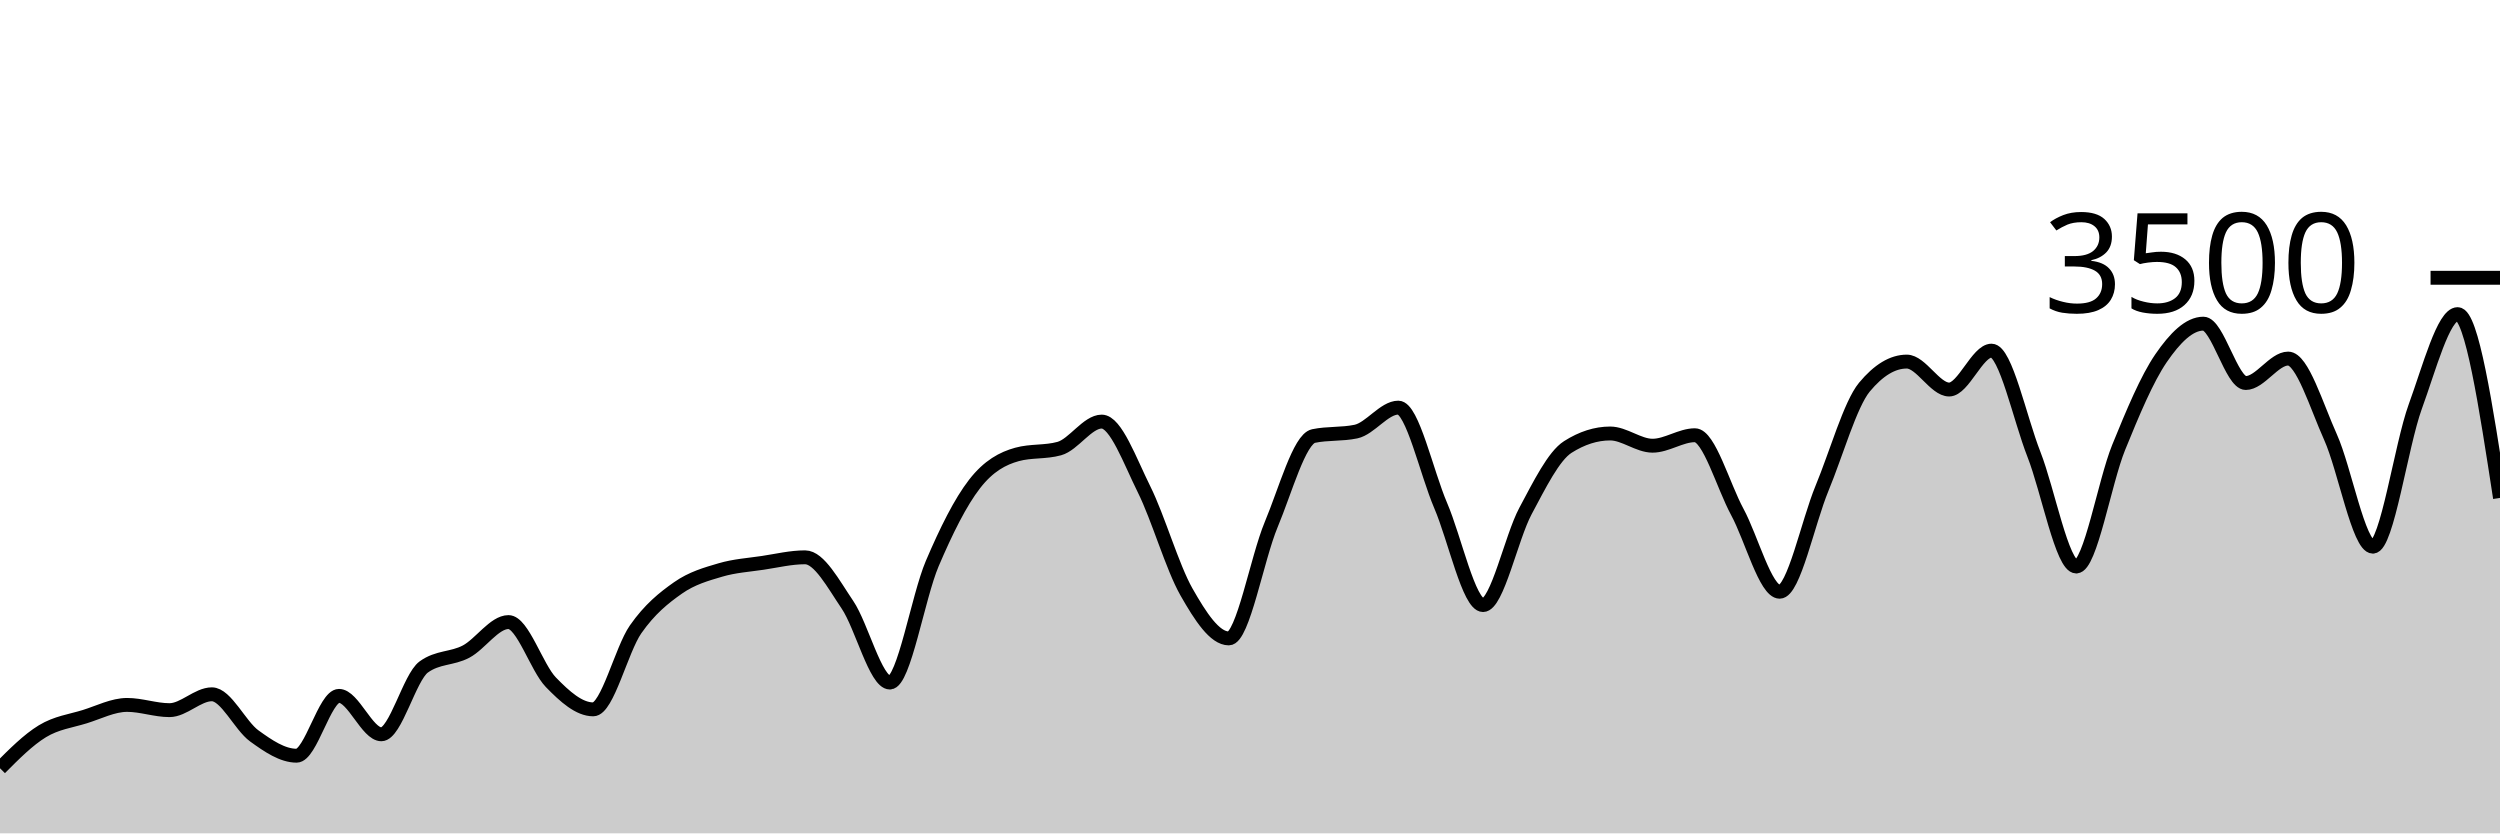
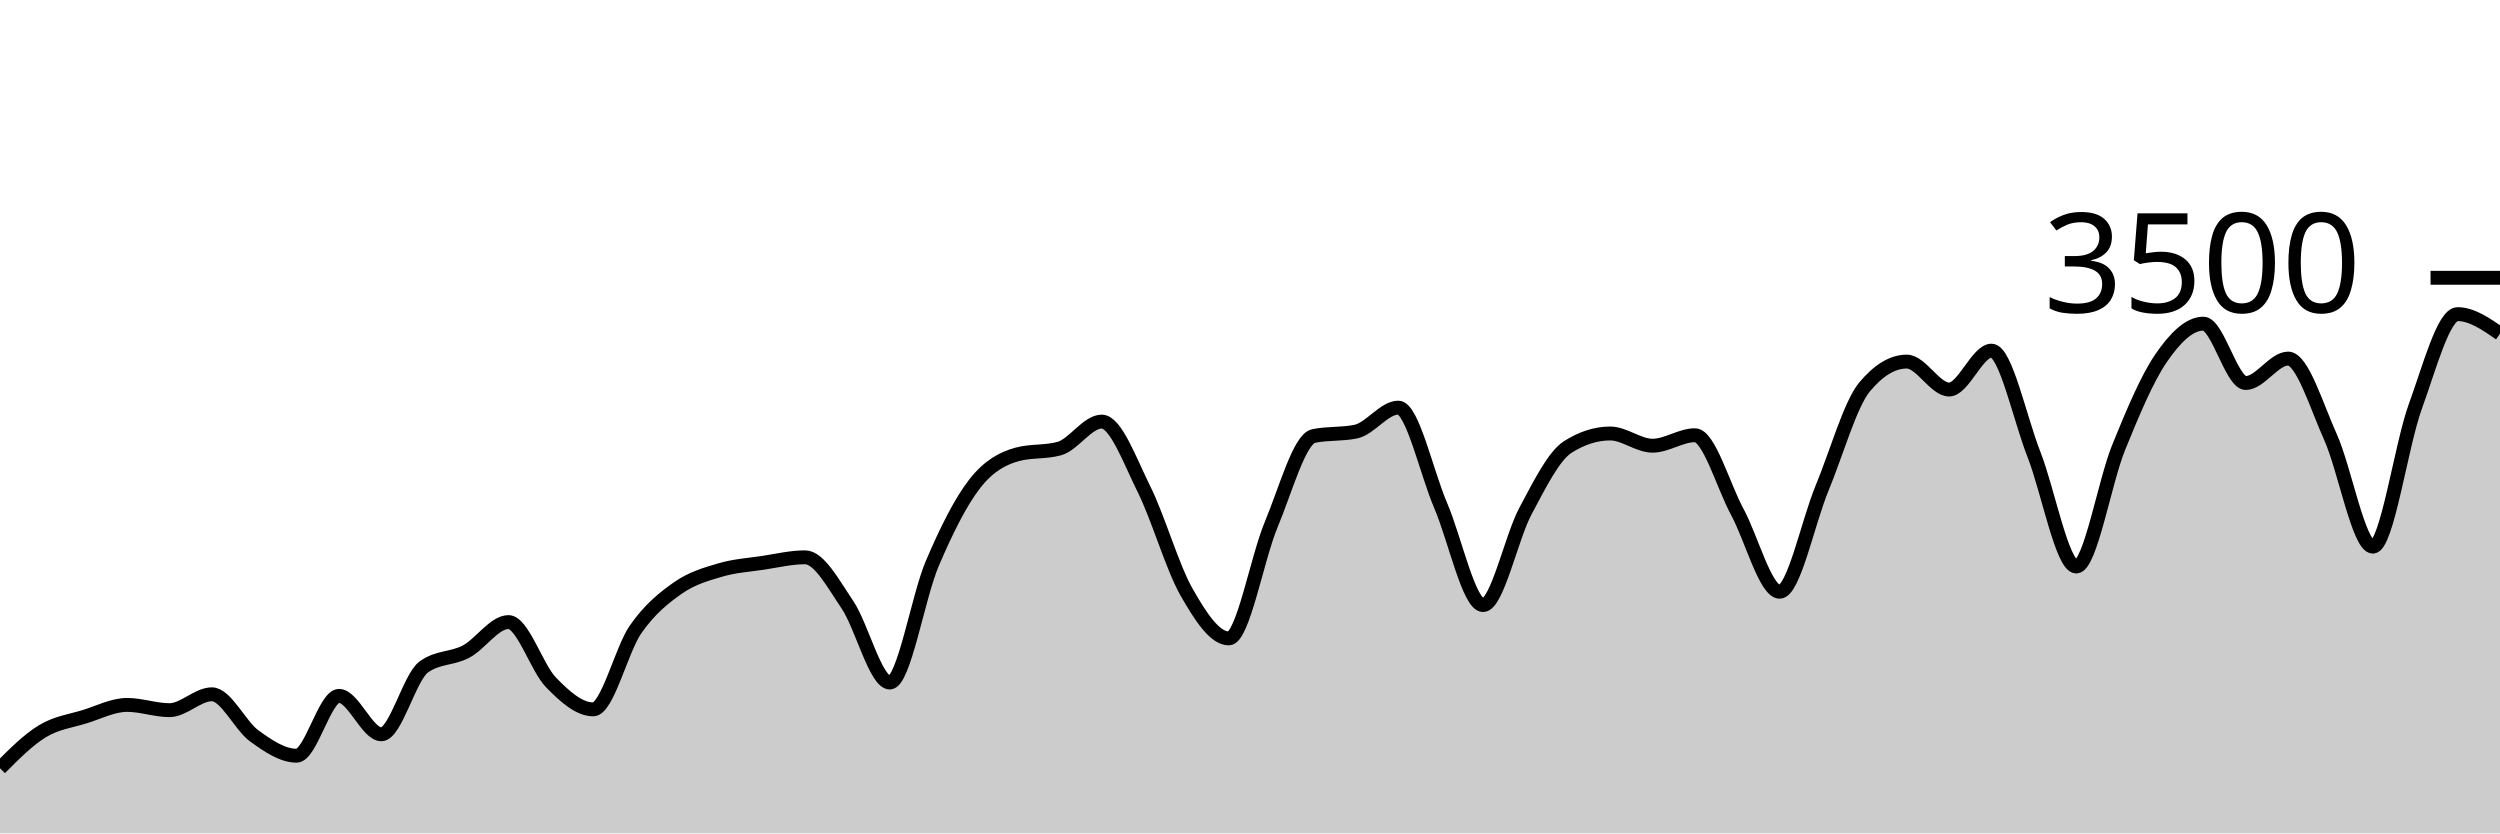
<svg xmlns="http://www.w3.org/2000/svg" viewBox="0 0 180 60">
  <g transform="translate(0,20)">
-     <path class="area" fill="rgba(0, 0, 0, 0.2)" d="M0,35.314C1.017,34.292,2.034,33.27,3.051,32.651C4.068,32.032,5.085,31.916,6.102,31.6C7.119,31.284,8.136,30.754,9.153,30.754C10.169,30.754,11.186,31.131,12.203,31.131C13.22,31.131,14.237,29.989,15.254,29.989C16.271,29.989,17.288,32.246,18.305,32.983C19.322,33.72,20.339,34.411,21.356,34.411C22.373,34.411,23.39,30.103,24.407,30.103C25.424,30.103,26.441,32.869,27.458,32.869C28.475,32.869,29.492,28.762,30.508,28.023C31.525,27.284,32.542,27.453,33.559,26.914C34.576,26.375,35.593,24.789,36.61,24.789C37.627,24.789,38.644,28.072,39.661,29.12C40.678,30.168,41.695,31.074,42.712,31.074C43.729,31.074,44.746,26.771,45.763,25.314C46.78,23.857,47.797,23.044,48.814,22.331C49.831,21.619,50.847,21.341,51.864,21.04C52.881,20.739,53.898,20.678,54.915,20.526C55.932,20.373,56.949,20.126,57.966,20.126C58.983,20.126,60,22.04,61.017,23.543C62.034,25.046,63.051,29.143,64.068,29.143C65.085,29.143,66.102,22.966,67.119,20.583C68.136,18.2,69.153,16.156,70.169,14.846C71.186,13.535,72.203,13.002,73.22,12.72C74.237,12.438,75.254,12.579,76.271,12.297C77.288,12.015,78.305,10.354,79.322,10.354C80.339,10.354,81.356,13.19,82.373,15.234C83.39,17.278,84.407,20.829,85.424,22.617C86.441,24.406,87.458,25.966,88.475,25.966C89.492,25.966,90.508,20.2,91.525,17.771C92.542,15.343,93.559,11.608,94.576,11.394C95.593,11.181,96.61,11.288,97.627,11.074C98.644,10.861,99.661,9.349,100.678,9.349C101.695,9.349,102.712,14.03,103.729,16.4C104.746,18.77,105.763,23.566,106.78,23.566C107.797,23.566,108.814,18.697,109.831,16.8C110.847,14.903,111.864,12.83,112.881,12.183C113.898,11.535,114.915,11.211,115.932,11.211C116.949,11.211,117.966,12.091,118.983,12.091C120,12.091,121.017,11.337,122.034,11.337C123.051,11.337,124.068,14.979,125.085,16.857C126.102,18.735,127.119,22.606,128.136,22.606C129.153,22.606,130.169,17.61,131.186,15.154C132.203,12.699,133.22,9.101,134.237,7.874C135.254,6.648,136.271,6.034,137.288,6.034C138.305,6.034,139.322,8.046,140.339,8.046C141.356,8.046,142.373,5.246,143.39,5.246C144.407,5.246,145.424,10.118,146.441,12.709C147.458,15.299,148.475,20.789,149.492,20.789C150.508,20.789,151.525,14.716,152.542,12.217C153.559,9.718,154.576,7.28,155.593,5.794C156.61,4.309,157.627,3.303,158.644,3.303C159.661,3.303,160.678,7.577,161.695,7.577C162.712,7.577,163.729,5.817,164.746,5.817C165.763,5.817,166.78,9.217,167.797,11.474C168.814,13.731,169.831,19.36,170.847,19.36C171.864,19.36,172.881,12.07,173.898,9.28C174.915,6.49,175.932,2.617,176.949,2.617C177.966,2.617,178.983,9.234,180,15.851L180,40C178.983,40,177.966,40,176.949,40C175.932,40,174.915,40,173.898,40C172.881,40,171.864,40,170.847,40C169.831,40,168.814,40,167.797,40C166.78,40,165.763,40,164.746,40C163.729,40,162.712,40,161.695,40C160.678,40,159.661,40,158.644,40C157.627,40,156.61,40,155.593,40C154.576,40,153.559,40,152.542,40C151.525,40,150.508,40,149.492,40C148.475,40,147.458,40,146.441,40C145.424,40,144.407,40,143.39,40C142.373,40,141.356,40,140.339,40C139.322,40,138.305,40,137.288,40C136.271,40,135.254,40,134.237,40C133.22,40,132.203,40,131.186,40C130.169,40,129.153,40,128.136,40C127.119,40,126.102,40,125.085,40C124.068,40,123.051,40,122.034,40C121.017,40,120,40,118.983,40C117.966,40,116.949,40,115.932,40C114.915,40,113.898,40,112.881,40C111.864,40,110.847,40,109.831,40C108.814,40,107.797,40,106.78,40C105.763,40,104.746,40,103.729,40C102.712,40,101.695,40,100.678,40C99.661,40,98.644,40,97.627,40C96.61,40,95.593,40,94.576,40C93.559,40,92.542,40,91.525,40C90.508,40,89.492,40,88.475,40C87.458,40,86.441,40,85.424,40C84.407,40,83.39,40,82.373,40C81.356,40,80.339,40,79.322,40C78.305,40,77.288,40,76.271,40C75.254,40,74.237,40,73.22,40C72.203,40,71.186,40,70.169,40C69.153,40,68.136,40,67.119,40C66.102,40,65.085,40,64.068,40C63.051,40,62.034,40,61.017,40C60,40,58.983,40,57.966,40C56.949,40,55.932,40,54.915,40C53.898,40,52.881,40,51.864,40C50.847,40,49.831,40,48.814,40C47.797,40,46.78,40,45.763,40C44.746,40,43.729,40,42.712,40C41.695,40,40.678,40,39.661,40C38.644,40,37.627,40,36.61,40C35.593,40,34.576,40,33.559,40C32.542,40,31.525,40,30.508,40C29.492,40,28.475,40,27.458,40C26.441,40,25.424,40,24.407,40C23.39,40,22.373,40,21.356,40C20.339,40,19.322,40,18.305,40C17.288,40,16.271,40,15.254,40C14.237,40,13.22,40,12.203,40C11.186,40,10.169,40,9.153,40C8.136,40,7.119,40,6.102,40C5.085,40,4.068,40,3.051,40C2.034,40,1.017,40,0,40Z" />
-     <path class="line" stroke="black" fill="none" d="M0,35.314C1.017,34.292,2.034,33.27,3.051,32.651C4.068,32.032,5.085,31.916,6.102,31.6C7.119,31.284,8.136,30.754,9.153,30.754C10.169,30.754,11.186,31.131,12.203,31.131C13.22,31.131,14.237,29.989,15.254,29.989C16.271,29.989,17.288,32.246,18.305,32.983C19.322,33.72,20.339,34.411,21.356,34.411C22.373,34.411,23.39,30.103,24.407,30.103C25.424,30.103,26.441,32.869,27.458,32.869C28.475,32.869,29.492,28.762,30.508,28.023C31.525,27.284,32.542,27.453,33.559,26.914C34.576,26.375,35.593,24.789,36.61,24.789C37.627,24.789,38.644,28.072,39.661,29.12C40.678,30.168,41.695,31.074,42.712,31.074C43.729,31.074,44.746,26.771,45.763,25.314C46.78,23.857,47.797,23.044,48.814,22.331C49.831,21.619,50.847,21.341,51.864,21.04C52.881,20.739,53.898,20.678,54.915,20.526C55.932,20.373,56.949,20.126,57.966,20.126C58.983,20.126,60,22.04,61.017,23.543C62.034,25.046,63.051,29.143,64.068,29.143C65.085,29.143,66.102,22.966,67.119,20.583C68.136,18.2,69.153,16.156,70.169,14.846C71.186,13.535,72.203,13.002,73.22,12.72C74.237,12.438,75.254,12.579,76.271,12.297C77.288,12.015,78.305,10.354,79.322,10.354C80.339,10.354,81.356,13.19,82.373,15.234C83.39,17.278,84.407,20.829,85.424,22.617C86.441,24.406,87.458,25.966,88.475,25.966C89.492,25.966,90.508,20.2,91.525,17.771C92.542,15.343,93.559,11.608,94.576,11.394C95.593,11.181,96.61,11.288,97.627,11.074C98.644,10.861,99.661,9.349,100.678,9.349C101.695,9.349,102.712,14.03,103.729,16.4C104.746,18.77,105.763,23.566,106.78,23.566C107.797,23.566,108.814,18.697,109.831,16.8C110.847,14.903,111.864,12.83,112.881,12.183C113.898,11.535,114.915,11.211,115.932,11.211C116.949,11.211,117.966,12.091,118.983,12.091C120,12.091,121.017,11.337,122.034,11.337C123.051,11.337,124.068,14.979,125.085,16.857C126.102,18.735,127.119,22.606,128.136,22.606C129.153,22.606,130.169,17.61,131.186,15.154C132.203,12.699,133.22,9.101,134.237,7.874C135.254,6.648,136.271,6.034,137.288,6.034C138.305,6.034,139.322,8.046,140.339,8.046C141.356,8.046,142.373,5.246,143.39,5.246C144.407,5.246,145.424,10.118,146.441,12.709C147.458,15.299,148.475,20.789,149.492,20.789C150.508,20.789,151.525,14.716,152.542,12.217C153.559,9.718,154.576,7.28,155.593,5.794C156.61,4.309,157.627,3.303,158.644,3.303C159.661,3.303,160.678,7.577,161.695,7.577C162.712,7.577,163.729,5.817,164.746,5.817C165.763,5.817,166.78,9.217,167.797,11.474C168.814,13.731,169.831,19.36,170.847,19.36C171.864,19.36,172.881,12.07,173.898,9.28C174.915,6.49,175.932,2.617,176.949,2.617C177.966,2.617,178.983,9.234,180,15.851" />
+     <path class="area" fill="rgba(0, 0, 0, 0.2)" d="M0,35.314C1.017,34.292,2.034,33.27,3.051,32.651C4.068,32.032,5.085,31.916,6.102,31.6C7.119,31.284,8.136,30.754,9.153,30.754C10.169,30.754,11.186,31.131,12.203,31.131C13.22,31.131,14.237,29.989,15.254,29.989C16.271,29.989,17.288,32.246,18.305,32.983C19.322,33.72,20.339,34.411,21.356,34.411C22.373,34.411,23.39,30.103,24.407,30.103C25.424,30.103,26.441,32.869,27.458,32.869C28.475,32.869,29.492,28.762,30.508,28.023C31.525,27.284,32.542,27.453,33.559,26.914C34.576,26.375,35.593,24.789,36.61,24.789C37.627,24.789,38.644,28.072,39.661,29.12C40.678,30.168,41.695,31.074,42.712,31.074C43.729,31.074,44.746,26.771,45.763,25.314C46.78,23.857,47.797,23.044,48.814,22.331C49.831,21.619,50.847,21.341,51.864,21.04C52.881,20.739,53.898,20.678,54.915,20.526C55.932,20.373,56.949,20.126,57.966,20.126C58.983,20.126,60,22.04,61.017,23.543C62.034,25.046,63.051,29.143,64.068,29.143C65.085,29.143,66.102,22.966,67.119,20.583C68.136,18.2,69.153,16.156,70.169,14.846C71.186,13.535,72.203,13.002,73.22,12.72C74.237,12.438,75.254,12.579,76.271,12.297C77.288,12.015,78.305,10.354,79.322,10.354C80.339,10.354,81.356,13.19,82.373,15.234C83.39,17.278,84.407,20.829,85.424,22.617C86.441,24.406,87.458,25.966,88.475,25.966C89.492,25.966,90.508,20.2,91.525,17.771C92.542,15.343,93.559,11.608,94.576,11.394C95.593,11.181,96.61,11.288,97.627,11.074C98.644,10.861,99.661,9.349,100.678,9.349C101.695,9.349,102.712,14.03,103.729,16.4C104.746,18.77,105.763,23.566,106.78,23.566C107.797,23.566,108.814,18.697,109.831,16.8C110.847,14.903,111.864,12.83,112.881,12.183C113.898,11.535,114.915,11.211,115.932,11.211C116.949,11.211,117.966,12.091,118.983,12.091C120,12.091,121.017,11.337,122.034,11.337C123.051,11.337,124.068,14.979,125.085,16.857C126.102,18.735,127.119,22.606,128.136,22.606C129.153,22.606,130.169,17.61,131.186,15.154C132.203,12.699,133.22,9.101,134.237,7.874C135.254,6.648,136.271,6.034,137.288,6.034C138.305,6.034,139.322,8.046,140.339,8.046C141.356,8.046,142.373,5.246,143.39,5.246C144.407,5.246,145.424,10.118,146.441,12.709C147.458,15.299,148.475,20.789,149.492,20.789C150.508,20.789,151.525,14.716,152.542,12.217C153.559,9.718,154.576,7.28,155.593,5.794C156.61,4.309,157.627,3.303,158.644,3.303C159.661,3.303,160.678,7.577,161.695,7.577C162.712,7.577,163.729,5.817,164.746,5.817C165.763,5.817,166.78,9.217,167.797,11.474C168.814,13.731,169.831,19.36,170.847,19.36C171.864,19.36,172.881,12.07,173.898,9.28C174.915,6.49,175.932,2.617,176.949,2.617C177.966,2.617,178.983,3.32,180,4.023L180,40C178.983,40,177.966,40,176.949,40C175.932,40,174.915,40,173.898,40C172.881,40,171.864,40,170.847,40C169.831,40,168.814,40,167.797,40C166.78,40,165.763,40,164.746,40C163.729,40,162.712,40,161.695,40C160.678,40,159.661,40,158.644,40C157.627,40,156.61,40,155.593,40C154.576,40,153.559,40,152.542,40C151.525,40,150.508,40,149.492,40C148.475,40,147.458,40,146.441,40C145.424,40,144.407,40,143.39,40C142.373,40,141.356,40,140.339,40C139.322,40,138.305,40,137.288,40C136.271,40,135.254,40,134.237,40C133.22,40,132.203,40,131.186,40C130.169,40,129.153,40,128.136,40C127.119,40,126.102,40,125.085,40C124.068,40,123.051,40,122.034,40C121.017,40,120,40,118.983,40C117.966,40,116.949,40,115.932,40C114.915,40,113.898,40,112.881,40C111.864,40,110.847,40,109.831,40C108.814,40,107.797,40,106.78,40C105.763,40,104.746,40,103.729,40C102.712,40,101.695,40,100.678,40C99.661,40,98.644,40,97.627,40C96.61,40,95.593,40,94.576,40C93.559,40,92.542,40,91.525,40C90.508,40,89.492,40,88.475,40C87.458,40,86.441,40,85.424,40C84.407,40,83.39,40,82.373,40C81.356,40,80.339,40,79.322,40C78.305,40,77.288,40,76.271,40C75.254,40,74.237,40,73.22,40C72.203,40,71.186,40,70.169,40C69.153,40,68.136,40,67.119,40C66.102,40,65.085,40,64.068,40C63.051,40,62.034,40,61.017,40C60,40,58.983,40,57.966,40C56.949,40,55.932,40,54.915,40C53.898,40,52.881,40,51.864,40C50.847,40,49.831,40,48.814,40C47.797,40,46.78,40,45.763,40C44.746,40,43.729,40,42.712,40C41.695,40,40.678,40,39.661,40C38.644,40,37.627,40,36.61,40C35.593,40,34.576,40,33.559,40C32.542,40,31.525,40,30.508,40C29.492,40,28.475,40,27.458,40C26.441,40,25.424,40,24.407,40C23.39,40,22.373,40,21.356,40C20.339,40,19.322,40,18.305,40C17.288,40,16.271,40,15.254,40C14.237,40,13.22,40,12.203,40C11.186,40,10.169,40,9.153,40C8.136,40,7.119,40,6.102,40C5.085,40,4.068,40,3.051,40C2.034,40,1.017,40,0,40Z" />
+     <path class="line" stroke="black" fill="none" d="M0,35.314C1.017,34.292,2.034,33.27,3.051,32.651C4.068,32.032,5.085,31.916,6.102,31.6C7.119,31.284,8.136,30.754,9.153,30.754C10.169,30.754,11.186,31.131,12.203,31.131C13.22,31.131,14.237,29.989,15.254,29.989C16.271,29.989,17.288,32.246,18.305,32.983C19.322,33.72,20.339,34.411,21.356,34.411C22.373,34.411,23.39,30.103,24.407,30.103C25.424,30.103,26.441,32.869,27.458,32.869C28.475,32.869,29.492,28.762,30.508,28.023C31.525,27.284,32.542,27.453,33.559,26.914C34.576,26.375,35.593,24.789,36.61,24.789C37.627,24.789,38.644,28.072,39.661,29.12C40.678,30.168,41.695,31.074,42.712,31.074C43.729,31.074,44.746,26.771,45.763,25.314C46.78,23.857,47.797,23.044,48.814,22.331C49.831,21.619,50.847,21.341,51.864,21.04C52.881,20.739,53.898,20.678,54.915,20.526C55.932,20.373,56.949,20.126,57.966,20.126C58.983,20.126,60,22.04,61.017,23.543C62.034,25.046,63.051,29.143,64.068,29.143C65.085,29.143,66.102,22.966,67.119,20.583C68.136,18.2,69.153,16.156,70.169,14.846C71.186,13.535,72.203,13.002,73.22,12.72C74.237,12.438,75.254,12.579,76.271,12.297C77.288,12.015,78.305,10.354,79.322,10.354C80.339,10.354,81.356,13.19,82.373,15.234C83.39,17.278,84.407,20.829,85.424,22.617C86.441,24.406,87.458,25.966,88.475,25.966C89.492,25.966,90.508,20.2,91.525,17.771C92.542,15.343,93.559,11.608,94.576,11.394C95.593,11.181,96.61,11.288,97.627,11.074C98.644,10.861,99.661,9.349,100.678,9.349C101.695,9.349,102.712,14.03,103.729,16.4C104.746,18.77,105.763,23.566,106.78,23.566C107.797,23.566,108.814,18.697,109.831,16.8C110.847,14.903,111.864,12.83,112.881,12.183C113.898,11.535,114.915,11.211,115.932,11.211C116.949,11.211,117.966,12.091,118.983,12.091C120,12.091,121.017,11.337,122.034,11.337C123.051,11.337,124.068,14.979,125.085,16.857C126.102,18.735,127.119,22.606,128.136,22.606C129.153,22.606,130.169,17.61,131.186,15.154C132.203,12.699,133.22,9.101,134.237,7.874C135.254,6.648,136.271,6.034,137.288,6.034C138.305,6.034,139.322,8.046,140.339,8.046C141.356,8.046,142.373,5.246,143.39,5.246C144.407,5.246,145.424,10.118,146.441,12.709C147.458,15.299,148.475,20.789,149.492,20.789C150.508,20.789,151.525,14.716,152.542,12.217C153.559,9.718,154.576,7.28,155.593,5.794C156.61,4.309,157.627,3.303,158.644,3.303C159.661,3.303,160.678,7.577,161.695,7.577C162.712,7.577,163.729,5.817,164.746,5.817C165.763,5.817,166.78,9.217,167.797,11.474C168.814,13.731,169.831,19.36,170.847,19.36C171.864,19.36,172.881,12.07,173.898,9.28C174.915,6.49,175.932,2.617,176.949,2.617C177.966,2.617,178.983,3.32,180,4.023" />
    <path class="axis-ceiling" stroke-width="1" stroke="black" fill="none" d="M175,0L180,0" />
    <text class="axis-ceiling-label" font-family="sans-serif" text-anchor="end" font-size="10px" x="170" y="2.5">3500</text>
  </g>
</svg>
